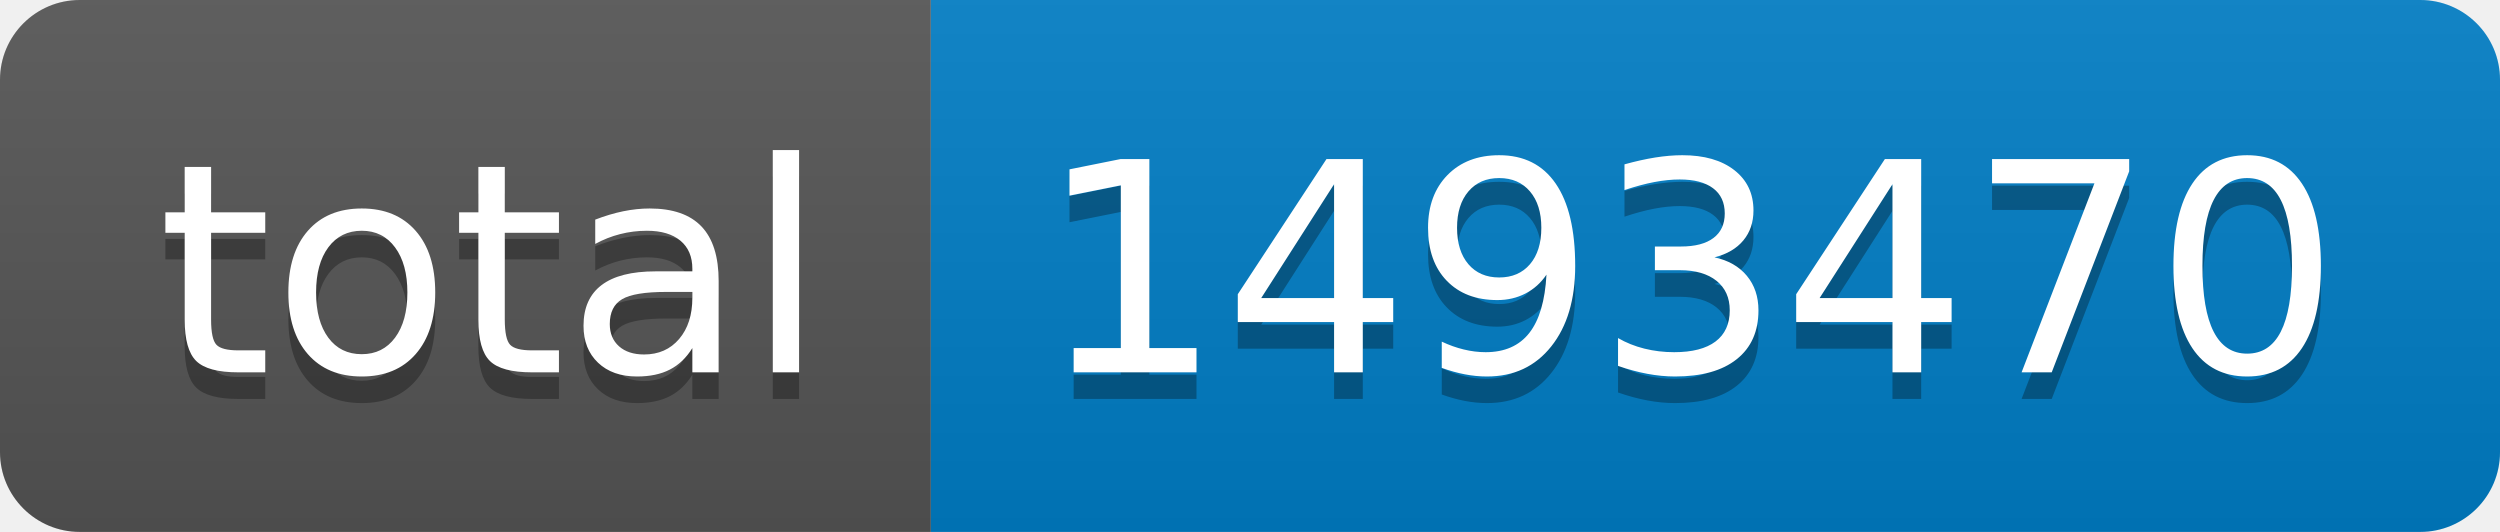
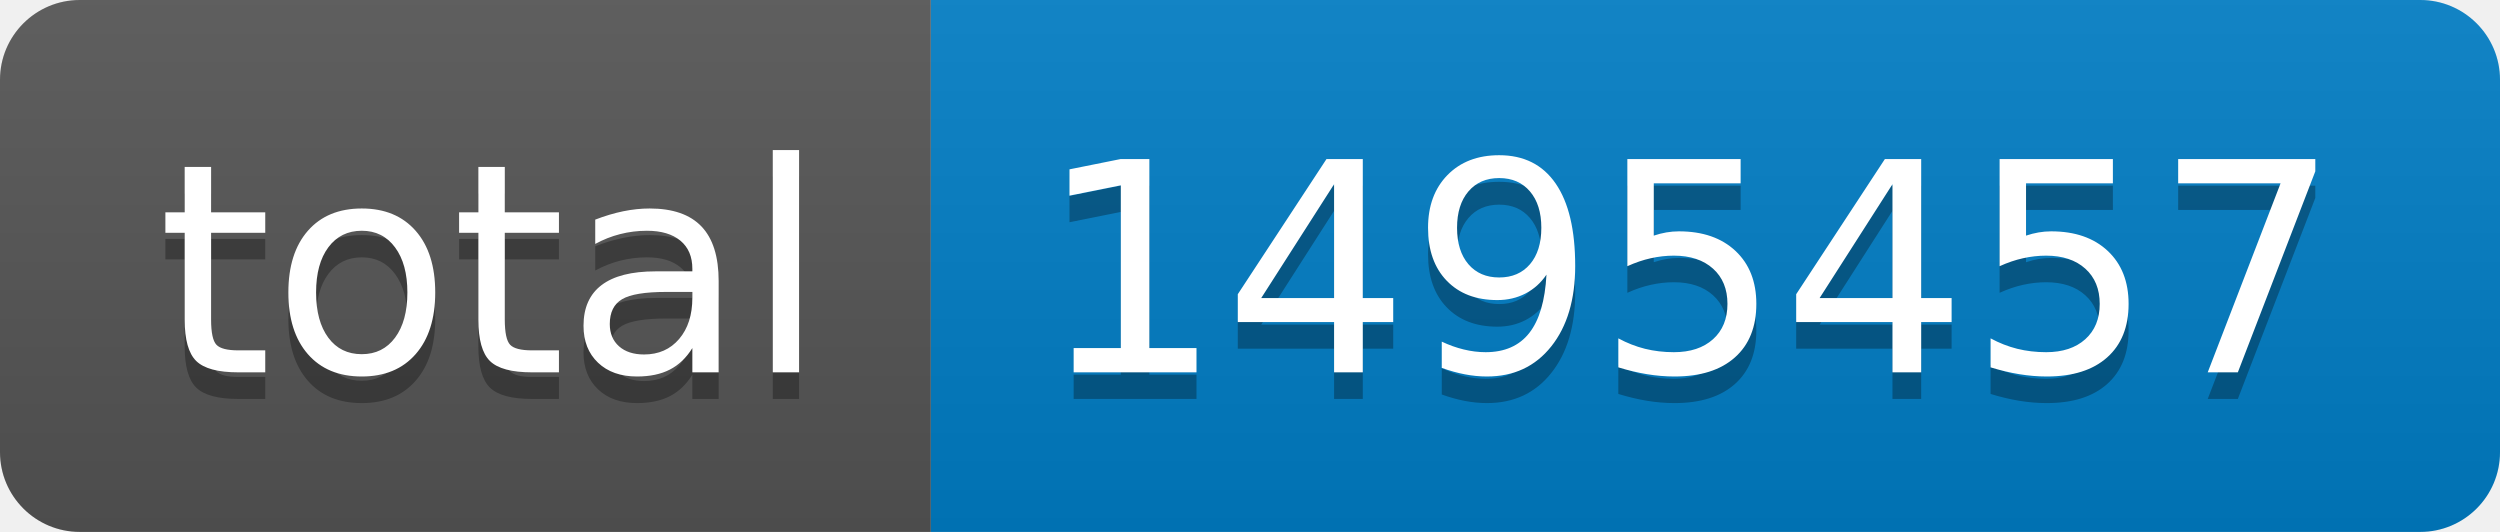
- <svg xmlns="http://www.w3.org/2000/svg" width="94" height="20" role="img" aria-label="total: 1493470">
+ <svg xmlns="http://www.w3.org/2000/svg" width="94" height="20" role="img" aria-label="total: 1495457">
  <linearGradient id="s" x2="0" y2="100%">
    <stop offset="0" stop-color="#bbb" stop-opacity=".1" />
    <stop offset="1" stop-opacity=".1" />
  </linearGradient>
  <clipPath id="r">
    <rect width="94" height="20" rx="3" fill="#fff" />
  </clipPath>
  <g clip-path="url(#r)">
    <rect width="35" height="20" fill="#555" />
    <rect x="35" width="59" height="20" fill="#007ec6" />
    <rect width="94" height="20" fill="url(#s)" />
  </g>
  <g fill="#fff" text-anchor="middle" font-family="Verdana,Geneva,DejaVu Sans,sans-serif" text-rendering="geometricPrecision" font-size="110">
    <text aria-hidden="true" x="185" y="150" fill="#010101" fill-opacity=".3" transform="scale(.1)" textLength="250">total</text>
    <text x="185" y="140" transform="scale(.1)" fill="#fff" textLength="250">total</text>
-     <text aria-hidden="true" x="635" y="150" fill="#010101" fill-opacity=".3" transform="scale(.1)" textLength="490">1493470</text>
-     <text x="635" y="140" transform="scale(.1)" fill="#fff" textLength="490">1493470</text>
+     <text aria-hidden="true" x="635" y="150" fill="#010101" fill-opacity=".3" transform="scale(.1)" textLength="490">1495457</text>
+     <text x="635" y="140" transform="scale(.1)" fill="#fff" textLength="490">1495457</text>
  </g>
</svg>
